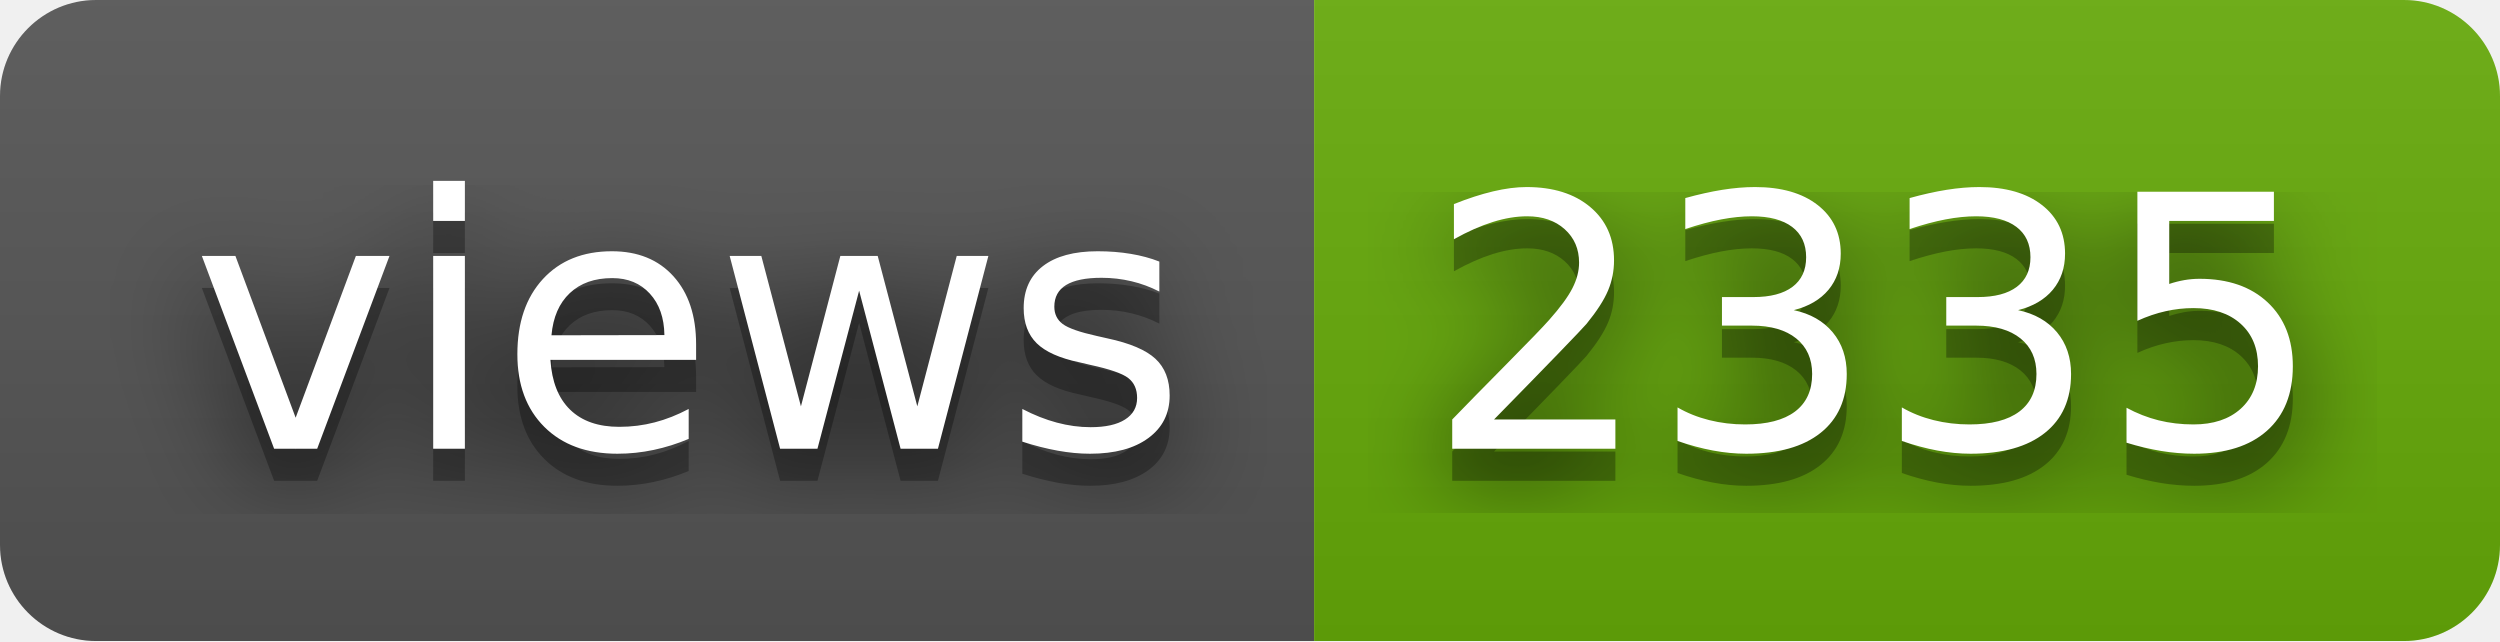
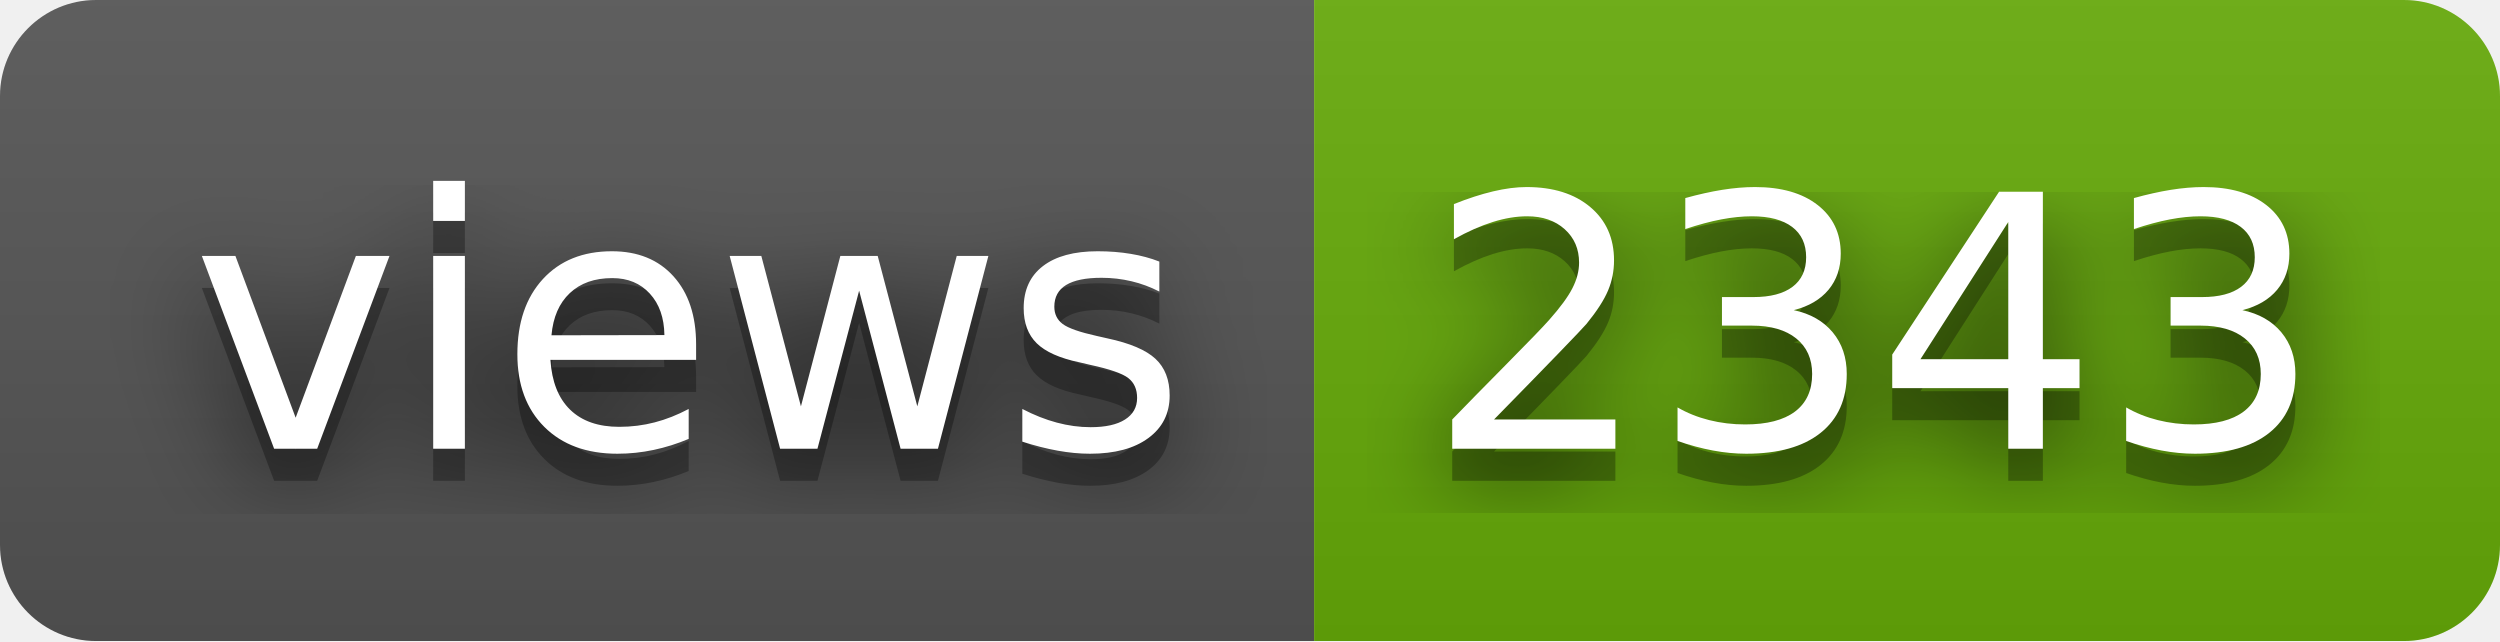
- <svg xmlns="http://www.w3.org/2000/svg" width="78" height="20" role="img" aria-label="views: 2335">
+ <svg xmlns="http://www.w3.org/2000/svg" width="78" height="20" role="img" aria-label="views: 2343">
  <filter id="blur">
    <feGaussianBlur in="SourceGraphic" stdDeviation="16" />
  </filter>
  <linearGradient id="s" x2="0" y2="100%">
    <stop offset="0" stop-color="#bbb" stop-opacity=".1" />
    <stop offset="1" stop-opacity=".1" />
  </linearGradient>
  <clipPath id="r">
    <rect width="78" height="20" rx="3" fill="#fff" />
  </clipPath>
  <g clip-path="url(#r)">
    <rect width="41" height="20" fill="#555" />
    <rect x="41" width="37" height="20" fill="#67ac09" />
    <rect width="78" height="20" fill="url(#s)" />
  </g>
  <g fill="#fff" text-anchor="middle" font-family="Verdana,Geneva,DejaVu Sans,sans-serif" text-rendering="geometricPrecision" font-size="110">
    <text aria-hidden="true" x="215" y="150" fill="#010101" fill-opacity=".80" filter="url(#blur)" transform="scale(.1)" textLength="310">views</text>
    <text aria-hidden="true" x="215" y="150" fill="#010101" fill-opacity=".3" transform="scale(.1)" textLength="310">views</text>
    <text x="215" y="140" transform="scale(.1)" fill="#fff" textLength="310">views</text>
-     <text aria-hidden="true" x="585" y="150" fill="#010101" fill-opacity=".80" filter="url(#blur)" transform="scale(.1)" textLength="270">2335</text>
-     <text aria-hidden="true" x="585" y="150" fill="#010101" fill-opacity=".3" transform="scale(.1)" textLength="270">2335</text>
-     <text x="585" y="140" transform="scale(.1)" fill="#fff" textLength="270">2335</text>
+     <text aria-hidden="true" x="585" y="150" fill="#010101" fill-opacity=".80" filter="url(#blur)" transform="scale(.1)" textLength="270">2343</text>
+     <text aria-hidden="true" x="585" y="150" fill="#010101" fill-opacity=".3" transform="scale(.1)" textLength="270">2343</text>
+     <text x="585" y="140" transform="scale(.1)" fill="#fff" textLength="270">2343</text>
  </g>
</svg>
